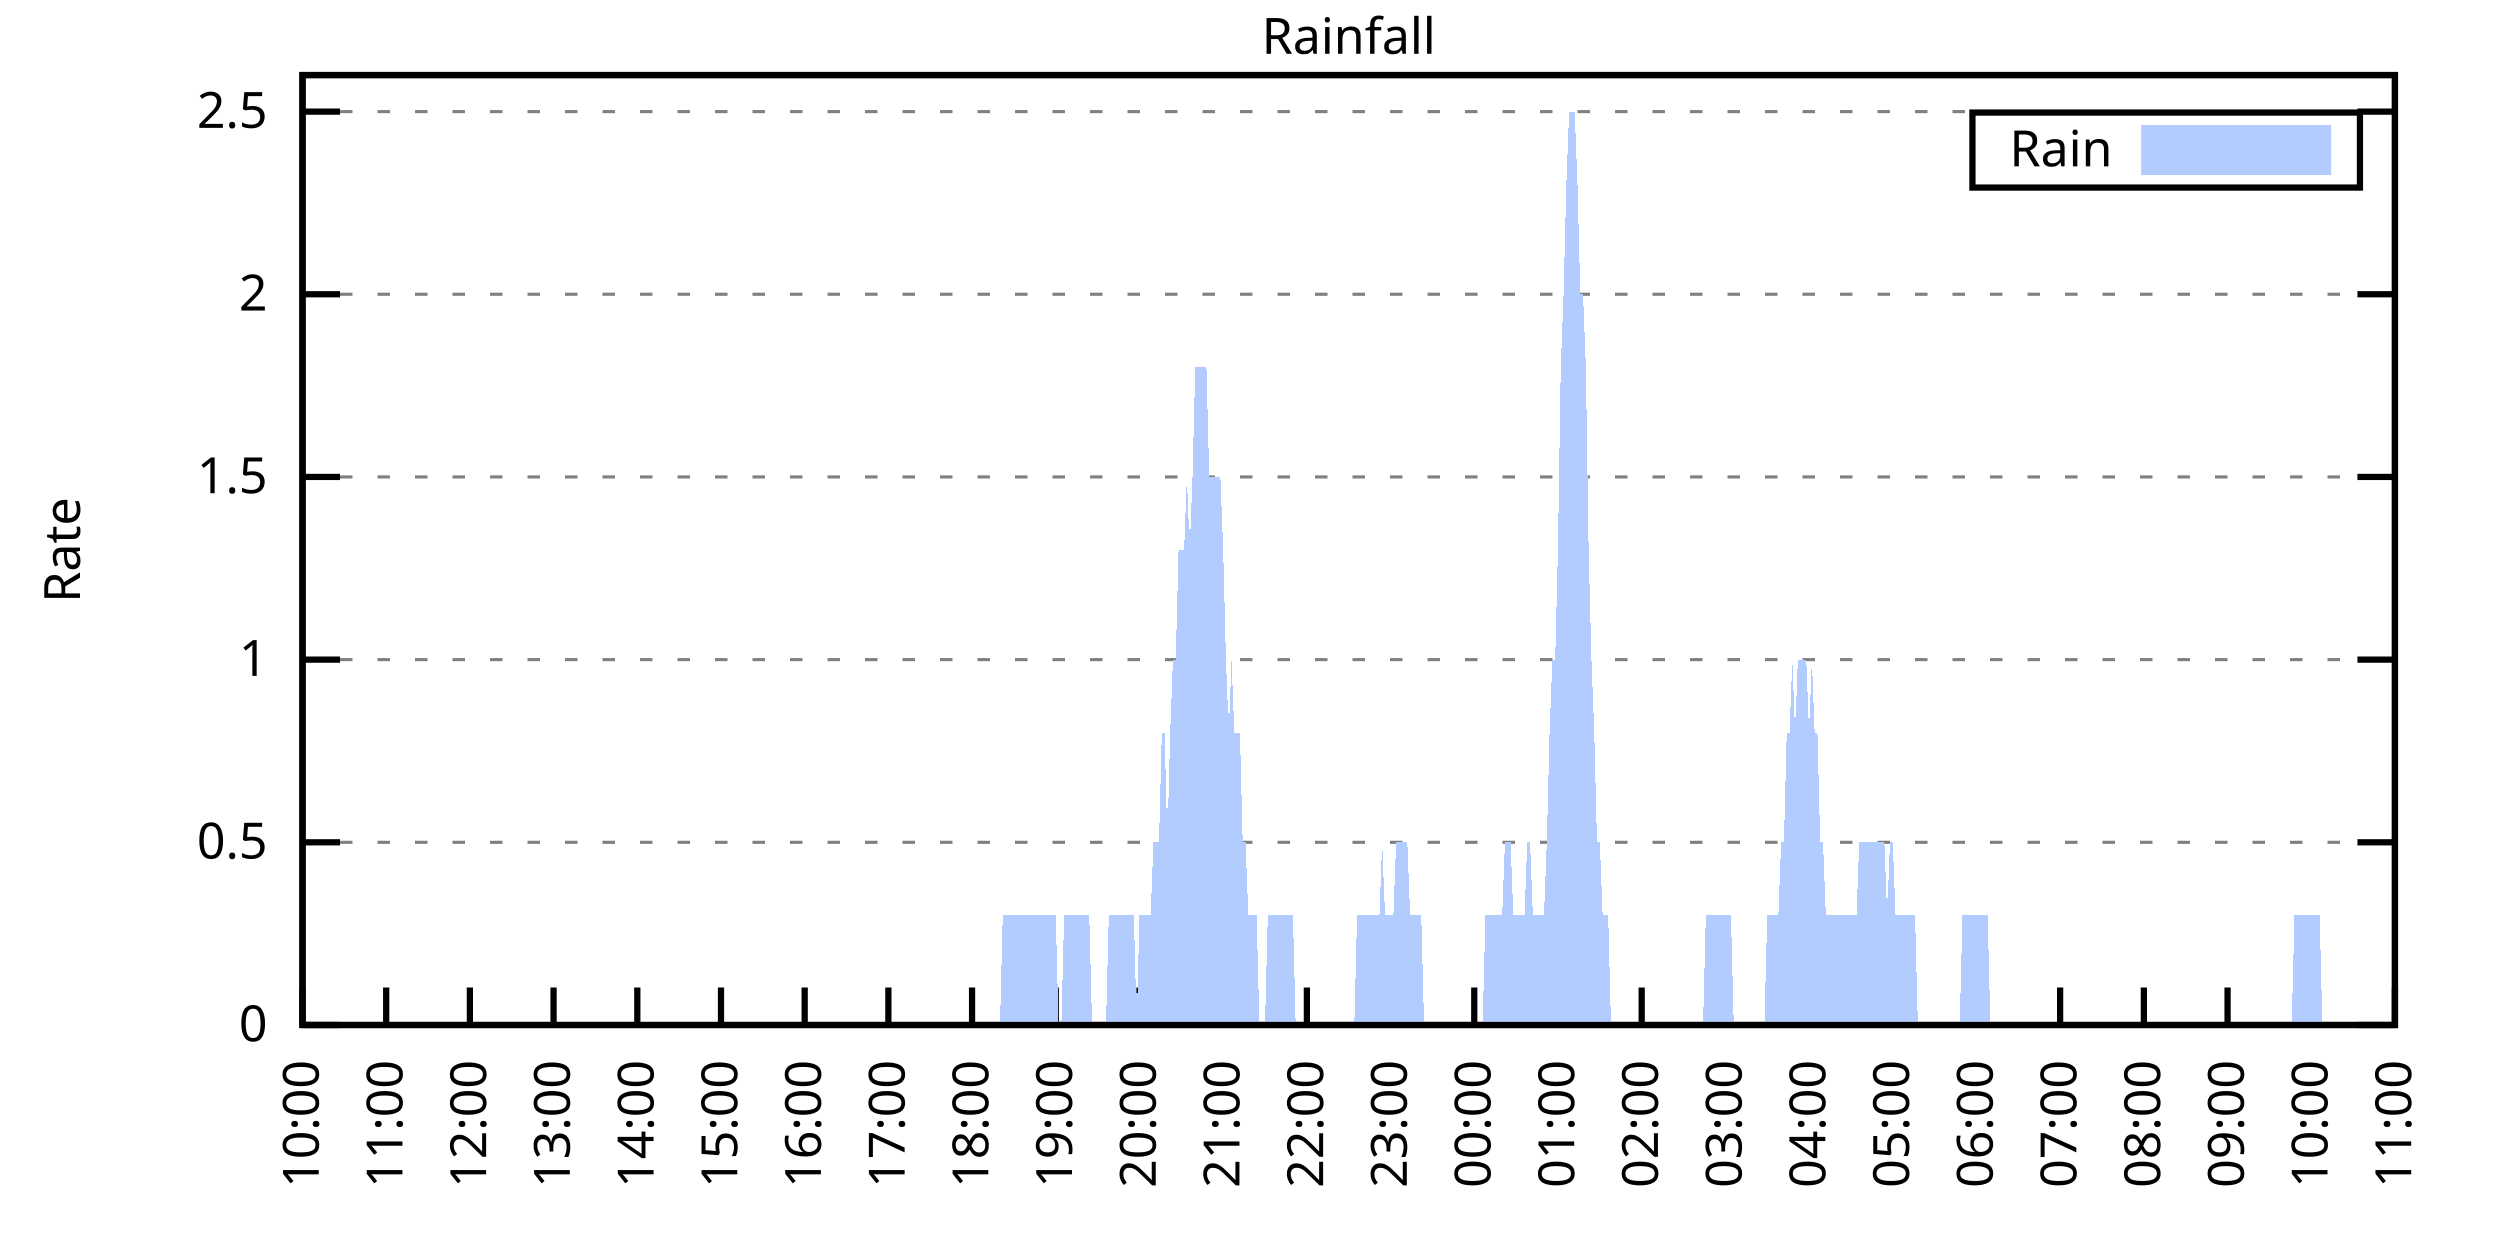
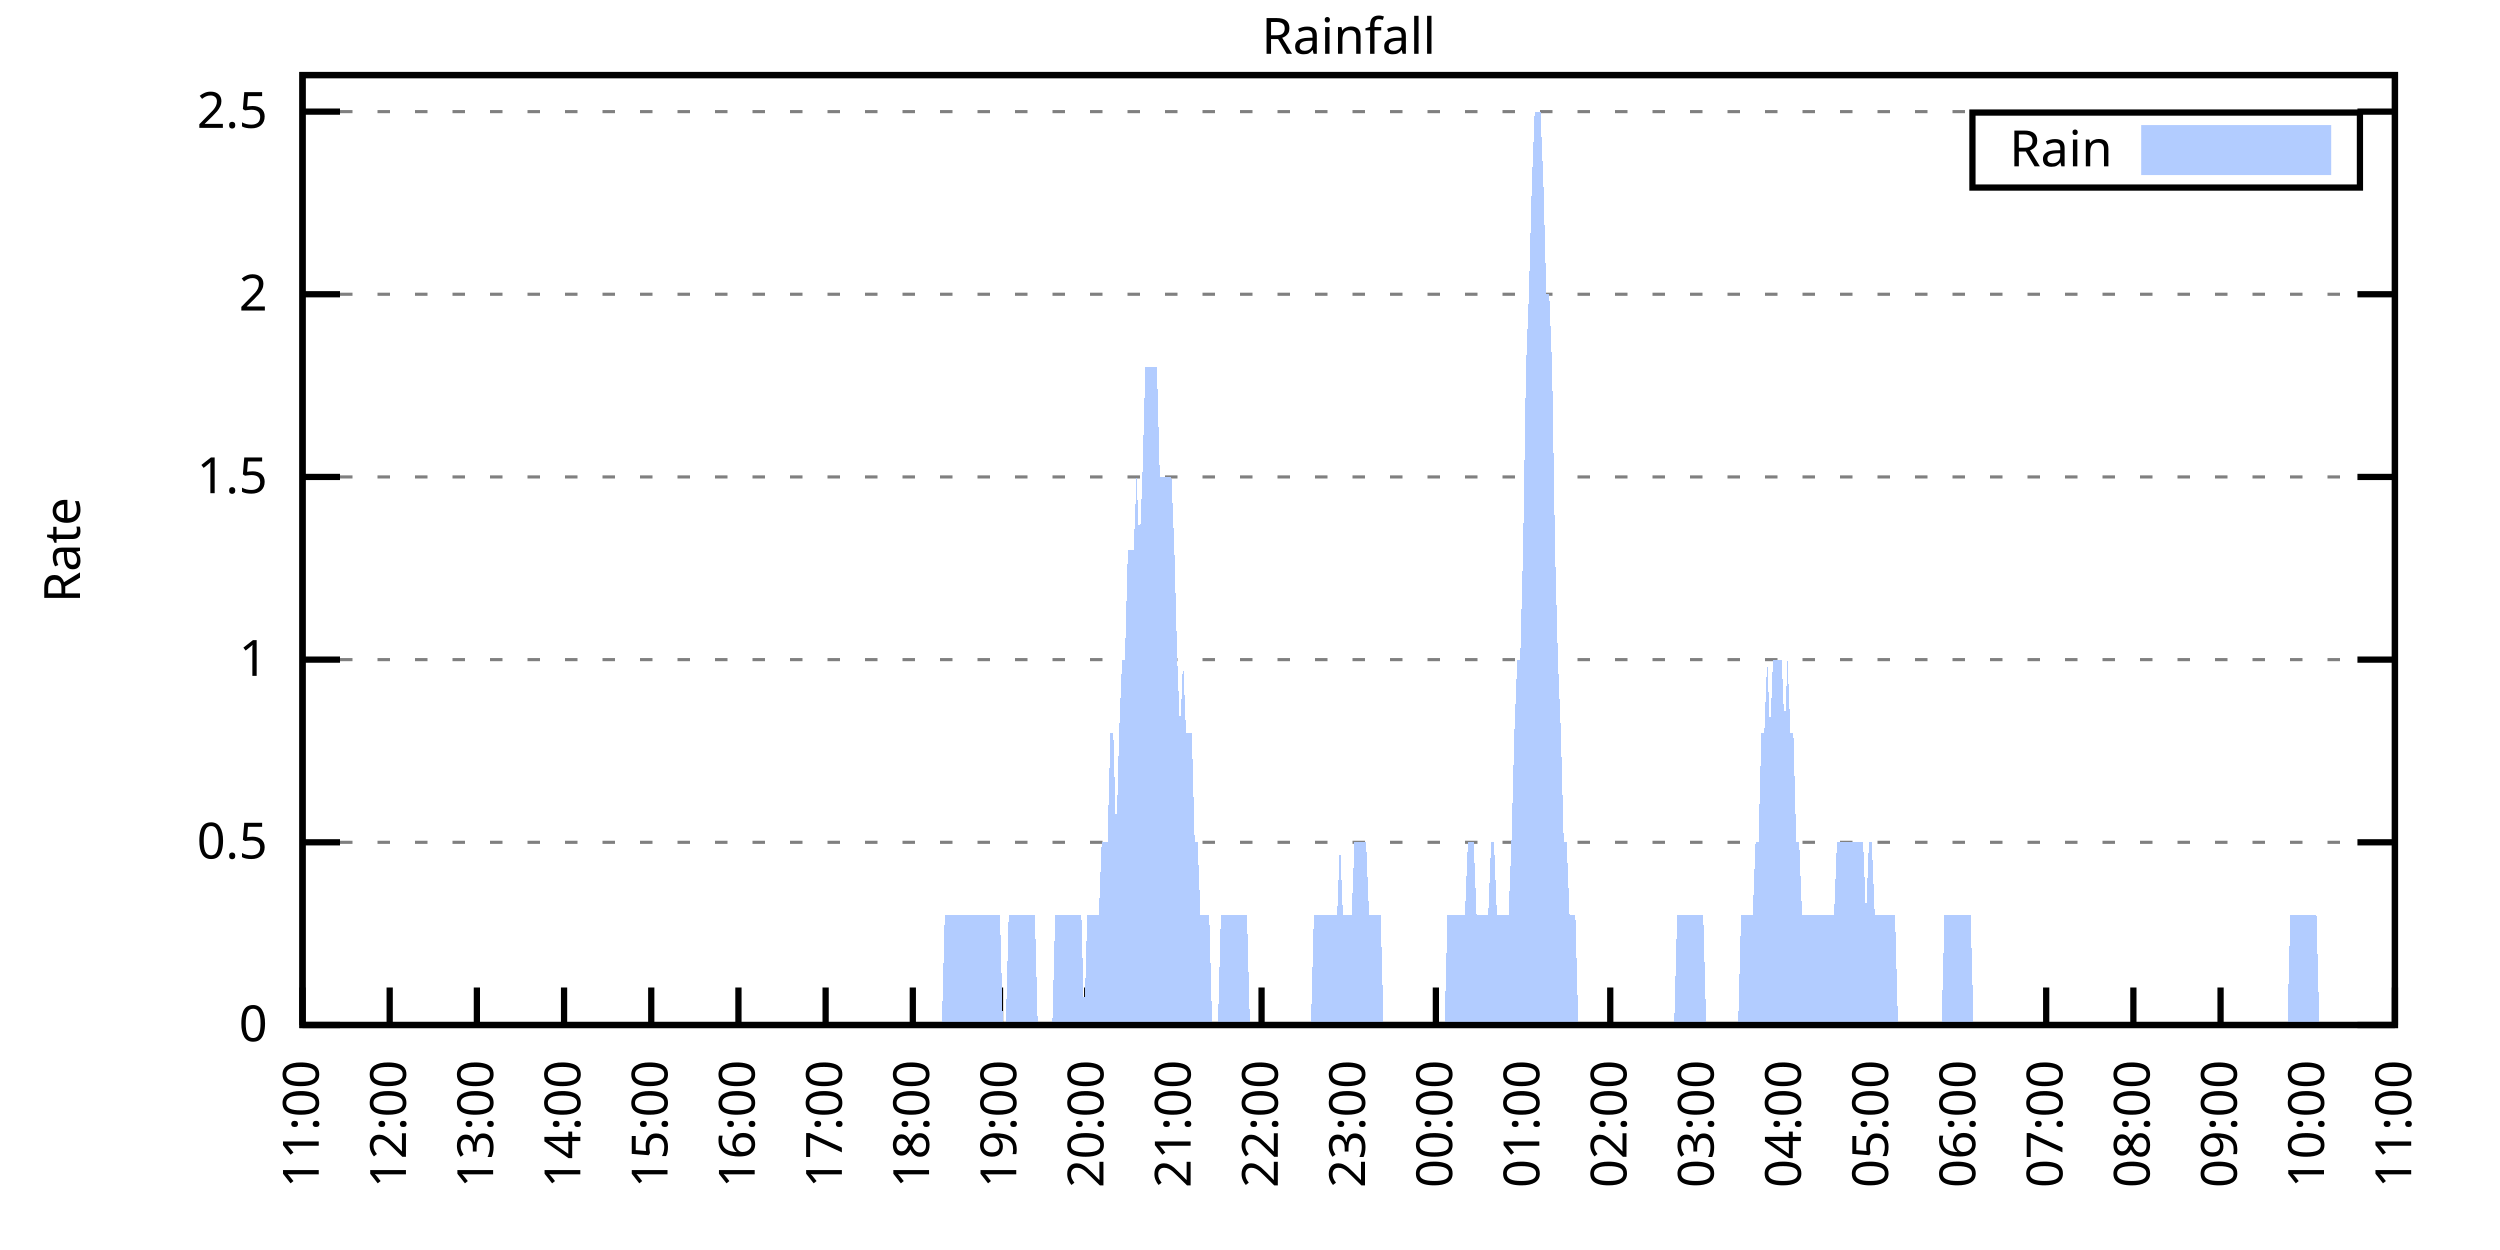
<svg xmlns="http://www.w3.org/2000/svg" xmlns:xlink="http://www.w3.org/1999/xlink" width="400" height="200" viewBox="0 0 400 200">
  <g id="gnuplot_canvas">
    <rect x="0" y="0" width="400" height="200" fill="none" />
    <defs>
      <circle id="gpDot" r="0.5" stroke-width="0.5" stroke="currentColor" />
      <path id="gpPt0" stroke-width="0.333" stroke="currentColor" d="M-1,0 h2 M0,-1 v2" />
      <path id="gpPt1" stroke-width="0.333" stroke="currentColor" d="M-1,-1 L1,1 M1,-1 L-1,1" />
      <path id="gpPt2" stroke-width="0.333" stroke="currentColor" d="M-1,0 L1,0 M0,-1 L0,1 M-1,-1 L1,1 M-1,1 L1,-1" />
      <rect id="gpPt3" stroke-width="0.333" stroke="currentColor" x="-1" y="-1" width="2" height="2" />
      <rect id="gpPt4" stroke-width="0.333" stroke="currentColor" fill="currentColor" x="-1" y="-1" width="2" height="2" />
      <circle id="gpPt5" stroke-width="0.333" stroke="currentColor" cx="0" cy="0" r="1" />
      <use xlink:href="#gpPt5" id="gpPt6" fill="currentColor" stroke="none" />
      <path id="gpPt7" stroke-width="0.333" stroke="currentColor" d="M0,-1.33 L-1.33,0.67 L1.33,0.67 z" />
      <use xlink:href="#gpPt7" id="gpPt8" fill="currentColor" stroke="none" />
      <use xlink:href="#gpPt7" id="gpPt9" stroke="currentColor" transform="rotate(180)" />
      <use xlink:href="#gpPt9" id="gpPt10" fill="currentColor" stroke="none" />
      <use xlink:href="#gpPt3" id="gpPt11" stroke="currentColor" transform="rotate(45)" />
      <use xlink:href="#gpPt11" id="gpPt12" fill="currentColor" stroke="none" />
      <path id="gpPt13" stroke-width="0.333" stroke="currentColor" d="M0,1.330 L1.265,0.411 L0.782,-1.067 L-0.782,-1.076 L-1.265,0.411 z" />
      <use xlink:href="#gpPt13" id="gpPt14" fill="currentColor" stroke="none" />
      <filter id="textbox" filterUnits="objectBoundingBox" x="0" y="0" height="1" width="1">
        <feFlood flood-color="white" flood-opacity="1" result="bgnd" />
        <feComposite in="SourceGraphic" in2="bgnd" operator="atop" />
      </filter>
      <filter id="greybox" filterUnits="objectBoundingBox" x="0" y="0" height="1" width="1">
        <feFlood flood-color="lightgrey" flood-opacity="1" result="grey" />
        <feComposite in="SourceGraphic" in2="grey" operator="atop" />
      </filter>
    </defs>
    <g fill="none" color="white" stroke="currentColor" stroke-width="1.00" stroke-linecap="butt" stroke-linejoin="miter">
</g>
    <g fill="none" color="black" stroke="currentColor" stroke-width="1.00" stroke-linecap="butt" stroke-linejoin="miter">
      <g stroke="none" shape-rendering="crispEdges">
        <polygon fill="rgb(255, 255, 255)" points="48.40,164.00 383.18,164.00 383.18,12.02 48.40,12.02 " />
      </g>
    </g>
    <g fill="none" color="black" stroke="currentColor" stroke-width="1.00" stroke-linecap="butt" stroke-linejoin="miter">
</g>
    <g fill="none" color="black" stroke="black" stroke-width="0.50" stroke-linecap="butt" stroke-linejoin="miter">
</g>
    <g fill="none" color="gray" stroke="currentColor" stroke-width="0.50" stroke-linecap="butt" stroke-linejoin="miter">
      <path stroke="gray" stroke-dasharray="2,4" class="gridline" d="M48.40,164.00 L383.19,164.00  " />
    </g>
    <g fill="none" color="gray" stroke="gray" stroke-width="1.00" stroke-linecap="butt" stroke-linejoin="miter">
</g>
    <g fill="none" color="black" stroke="currentColor" stroke-width="1.00" stroke-linecap="butt" stroke-linejoin="miter">
      <path stroke="black" d="M48.40,164.00 L54.40,164.00 M383.19,164.00 L377.19,164.00  " />
      <g transform="translate(42.80,166.60)" stroke="none" fill="black" font-family="Sans" font-size="8.00" text-anchor="end">
        <text>
          <tspan font-family="Sans"> 0</tspan>
        </text>
      </g>
    </g>
    <g fill="none" color="black" stroke="currentColor" stroke-width="1.00" stroke-linecap="butt" stroke-linejoin="miter">
</g>
    <g fill="none" color="black" stroke="black" stroke-width="0.50" stroke-linecap="butt" stroke-linejoin="miter">
</g>
    <g fill="none" color="gray" stroke="currentColor" stroke-width="0.50" stroke-linecap="butt" stroke-linejoin="miter">
      <path stroke="gray" stroke-dasharray="2,4" class="gridline" d="M48.40,134.77 L383.19,134.77  " />
    </g>
    <g fill="none" color="gray" stroke="gray" stroke-width="1.00" stroke-linecap="butt" stroke-linejoin="miter">
</g>
    <g fill="none" color="black" stroke="currentColor" stroke-width="1.00" stroke-linecap="butt" stroke-linejoin="miter">
      <path stroke="black" d="M48.40,134.77 L54.40,134.77 M383.19,134.77 L377.19,134.77  " />
      <g transform="translate(42.80,137.37)" stroke="none" fill="black" font-family="Sans" font-size="8.00" text-anchor="end">
        <text>
          <tspan font-family="Sans"> 0.5</tspan>
        </text>
      </g>
    </g>
    <g fill="none" color="black" stroke="currentColor" stroke-width="1.00" stroke-linecap="butt" stroke-linejoin="miter">
</g>
    <g fill="none" color="black" stroke="black" stroke-width="0.50" stroke-linecap="butt" stroke-linejoin="miter">
</g>
    <g fill="none" color="gray" stroke="currentColor" stroke-width="0.50" stroke-linecap="butt" stroke-linejoin="miter">
      <path stroke="gray" stroke-dasharray="2,4" class="gridline" d="M48.40,105.54 L383.19,105.54  " />
    </g>
    <g fill="none" color="gray" stroke="gray" stroke-width="1.00" stroke-linecap="butt" stroke-linejoin="miter">
</g>
    <g fill="none" color="black" stroke="currentColor" stroke-width="1.00" stroke-linecap="butt" stroke-linejoin="miter">
      <path stroke="black" d="M48.40,105.54 L54.40,105.54 M383.19,105.54 L377.19,105.54  " />
      <g transform="translate(42.80,108.14)" stroke="none" fill="black" font-family="Sans" font-size="8.00" text-anchor="end">
        <text>
          <tspan font-family="Sans"> 1</tspan>
        </text>
      </g>
    </g>
    <g fill="none" color="black" stroke="currentColor" stroke-width="1.00" stroke-linecap="butt" stroke-linejoin="miter">
</g>
    <g fill="none" color="black" stroke="black" stroke-width="0.50" stroke-linecap="butt" stroke-linejoin="miter">
</g>
    <g fill="none" color="gray" stroke="currentColor" stroke-width="0.50" stroke-linecap="butt" stroke-linejoin="miter">
      <path stroke="gray" stroke-dasharray="2,4" class="gridline" d="M48.40,76.31 L383.19,76.31  " />
    </g>
    <g fill="none" color="gray" stroke="gray" stroke-width="1.00" stroke-linecap="butt" stroke-linejoin="miter">
</g>
    <g fill="none" color="black" stroke="currentColor" stroke-width="1.00" stroke-linecap="butt" stroke-linejoin="miter">
      <path stroke="black" d="M48.40,76.31 L54.40,76.31 M383.19,76.31 L377.19,76.31  " />
      <g transform="translate(42.80,78.91)" stroke="none" fill="black" font-family="Sans" font-size="8.00" text-anchor="end">
        <text>
          <tspan font-family="Sans"> 1.5</tspan>
        </text>
      </g>
    </g>
    <g fill="none" color="black" stroke="currentColor" stroke-width="1.00" stroke-linecap="butt" stroke-linejoin="miter">
</g>
    <g fill="none" color="black" stroke="black" stroke-width="0.50" stroke-linecap="butt" stroke-linejoin="miter">
</g>
    <g fill="none" color="gray" stroke="currentColor" stroke-width="0.50" stroke-linecap="butt" stroke-linejoin="miter">
      <path stroke="gray" stroke-dasharray="2,4" class="gridline" d="M48.40,47.08 L383.19,47.08  " />
    </g>
    <g fill="none" color="gray" stroke="gray" stroke-width="1.00" stroke-linecap="butt" stroke-linejoin="miter">
</g>
    <g fill="none" color="black" stroke="currentColor" stroke-width="1.00" stroke-linecap="butt" stroke-linejoin="miter">
      <path stroke="black" d="M48.40,47.08 L54.40,47.08 M383.19,47.08 L377.19,47.08  " />
      <g transform="translate(42.80,49.68)" stroke="none" fill="black" font-family="Sans" font-size="8.00" text-anchor="end">
        <text>
          <tspan font-family="Sans"> 2</tspan>
        </text>
      </g>
    </g>
    <g fill="none" color="black" stroke="currentColor" stroke-width="1.00" stroke-linecap="butt" stroke-linejoin="miter">
</g>
    <g fill="none" color="black" stroke="black" stroke-width="0.50" stroke-linecap="butt" stroke-linejoin="miter">
</g>
    <g fill="none" color="gray" stroke="currentColor" stroke-width="0.50" stroke-linecap="butt" stroke-linejoin="miter">
      <path stroke="gray" stroke-dasharray="2,4" class="gridline" d="M48.40,17.86 L383.19,17.86  " />
    </g>
    <g fill="none" color="gray" stroke="gray" stroke-width="1.00" stroke-linecap="butt" stroke-linejoin="miter">
</g>
    <g fill="none" color="black" stroke="currentColor" stroke-width="1.00" stroke-linecap="butt" stroke-linejoin="miter">
      <path stroke="black" d="M48.40,17.86 L54.40,17.86 M383.19,17.86 L377.19,17.86  " />
      <g transform="translate(42.80,20.46)" stroke="none" fill="black" font-family="Sans" font-size="8.00" text-anchor="end">
        <text>
          <tspan font-family="Sans"> 2.5</tspan>
        </text>
      </g>
    </g>
    <g fill="none" color="black" stroke="currentColor" stroke-width="1.00" stroke-linecap="butt" stroke-linejoin="miter">
      <path stroke="black" d="M48.40,164.00 L48.40,158.00  " />
      <g transform="translate(51.00,169.60) rotate(270.00)" stroke="none" fill="black" font-family="Sans" font-size="8.00" text-anchor="end">
        <text>
-           <tspan font-family="Sans">10:00</tspan>
-         </text>
-       </g>
-     </g>
-     <g fill="none" color="black" stroke="currentColor" stroke-width="1.00" stroke-linecap="butt" stroke-linejoin="miter">
-       <path stroke="black" d="M61.79,164.00 L61.79,158.00  " />
-       <g transform="translate(64.39,169.60) rotate(270.00)" stroke="none" fill="black" font-family="Sans" font-size="8.00" text-anchor="end">
-         <text>
          <tspan font-family="Sans">11:00</tspan>
        </text>
      </g>
    </g>
    <g fill="none" color="black" stroke="currentColor" stroke-width="1.00" stroke-linecap="butt" stroke-linejoin="miter">
-       <path stroke="black" d="M75.18,164.00 L75.18,158.00  " />
-       <g transform="translate(77.78,169.60) rotate(270.00)" stroke="none" fill="black" font-family="Sans" font-size="8.00" text-anchor="end">
+       <path stroke="black" d="M62.35,164.00 L62.35,158.00  " />
+       <g transform="translate(64.95,169.60) rotate(270.00)" stroke="none" fill="black" font-family="Sans" font-size="8.00" text-anchor="end">
        <text>
          <tspan font-family="Sans">12:00</tspan>
        </text>
      </g>
    </g>
    <g fill="none" color="black" stroke="currentColor" stroke-width="1.00" stroke-linecap="butt" stroke-linejoin="miter">
-       <path stroke="black" d="M88.57,164.00 L88.57,158.00  " />
-       <g transform="translate(91.17,169.60) rotate(270.00)" stroke="none" fill="black" font-family="Sans" font-size="8.00" text-anchor="end">
+       <path stroke="black" d="M76.30,164.00 L76.30,158.00  " />
+       <g transform="translate(78.90,169.60) rotate(270.00)" stroke="none" fill="black" font-family="Sans" font-size="8.00" text-anchor="end">
        <text>
          <tspan font-family="Sans">13:00</tspan>
        </text>
      </g>
    </g>
    <g fill="none" color="black" stroke="currentColor" stroke-width="1.00" stroke-linecap="butt" stroke-linejoin="miter">
-       <path stroke="black" d="M101.97,164.00 L101.97,158.00  " />
-       <g transform="translate(104.57,169.60) rotate(270.00)" stroke="none" fill="black" font-family="Sans" font-size="8.00" text-anchor="end">
+       <path stroke="black" d="M90.25,164.00 L90.25,158.00  " />
+       <g transform="translate(92.85,169.60) rotate(270.00)" stroke="none" fill="black" font-family="Sans" font-size="8.00" text-anchor="end">
        <text>
          <tspan font-family="Sans">14:00</tspan>
        </text>
      </g>
    </g>
    <g fill="none" color="black" stroke="currentColor" stroke-width="1.00" stroke-linecap="butt" stroke-linejoin="miter">
-       <path stroke="black" d="M115.36,164.00 L115.36,158.00  " />
-       <g transform="translate(117.96,169.60) rotate(270.00)" stroke="none" fill="black" font-family="Sans" font-size="8.00" text-anchor="end">
+       <path stroke="black" d="M104.20,164.00 L104.20,158.00  " />
+       <g transform="translate(106.80,169.60) rotate(270.00)" stroke="none" fill="black" font-family="Sans" font-size="8.00" text-anchor="end">
        <text>
          <tspan font-family="Sans">15:00</tspan>
        </text>
      </g>
    </g>
    <g fill="none" color="black" stroke="currentColor" stroke-width="1.00" stroke-linecap="butt" stroke-linejoin="miter">
-       <path stroke="black" d="M128.75,164.00 L128.75,158.00  " />
-       <g transform="translate(131.35,169.60) rotate(270.00)" stroke="none" fill="black" font-family="Sans" font-size="8.00" text-anchor="end">
+       <path stroke="black" d="M118.15,164.00 L118.15,158.00  " />
+       <g transform="translate(120.75,169.60) rotate(270.00)" stroke="none" fill="black" font-family="Sans" font-size="8.00" text-anchor="end">
        <text>
          <tspan font-family="Sans">16:00</tspan>
        </text>
      </g>
    </g>
    <g fill="none" color="black" stroke="currentColor" stroke-width="1.00" stroke-linecap="butt" stroke-linejoin="miter">
-       <path stroke="black" d="M142.14,164.00 L142.14,158.00  " />
-       <g transform="translate(144.74,169.60) rotate(270.00)" stroke="none" fill="black" font-family="Sans" font-size="8.00" text-anchor="end">
+       <path stroke="black" d="M132.10,164.00 L132.10,158.00  " />
+       <g transform="translate(134.70,169.60) rotate(270.00)" stroke="none" fill="black" font-family="Sans" font-size="8.00" text-anchor="end">
        <text>
          <tspan font-family="Sans">17:00</tspan>
        </text>
      </g>
    </g>
    <g fill="none" color="black" stroke="currentColor" stroke-width="1.00" stroke-linecap="butt" stroke-linejoin="miter">
-       <path stroke="black" d="M155.53,164.00 L155.53,158.00  " />
-       <g transform="translate(158.13,169.60) rotate(270.00)" stroke="none" fill="black" font-family="Sans" font-size="8.00" text-anchor="end">
+       <path stroke="black" d="M146.05,164.00 L146.05,158.00  " />
+       <g transform="translate(148.65,169.60) rotate(270.00)" stroke="none" fill="black" font-family="Sans" font-size="8.00" text-anchor="end">
        <text>
          <tspan font-family="Sans">18:00</tspan>
        </text>
      </g>
    </g>
    <g fill="none" color="black" stroke="currentColor" stroke-width="1.00" stroke-linecap="butt" stroke-linejoin="miter">
-       <path stroke="black" d="M168.92,164.00 L168.92,158.00  " />
-       <g transform="translate(171.52,169.60) rotate(270.00)" stroke="none" fill="black" font-family="Sans" font-size="8.00" text-anchor="end">
+       <path stroke="black" d="M160.00,164.00 L160.00,158.00  " />
+       <g transform="translate(162.60,169.60) rotate(270.00)" stroke="none" fill="black" font-family="Sans" font-size="8.00" text-anchor="end">
        <text>
          <tspan font-family="Sans">19:00</tspan>
        </text>
      </g>
    </g>
    <g fill="none" color="black" stroke="currentColor" stroke-width="1.00" stroke-linecap="butt" stroke-linejoin="miter">
-       <path stroke="black" d="M182.32,164.00 L182.32,158.00  " />
-       <g transform="translate(184.92,169.60) rotate(270.00)" stroke="none" fill="black" font-family="Sans" font-size="8.00" text-anchor="end">
+       <path stroke="black" d="M173.95,164.00 L173.95,158.00  " />
+       <g transform="translate(176.55,169.60) rotate(270.00)" stroke="none" fill="black" font-family="Sans" font-size="8.00" text-anchor="end">
        <text>
          <tspan font-family="Sans">20:00</tspan>
        </text>
      </g>
    </g>
    <g fill="none" color="black" stroke="currentColor" stroke-width="1.00" stroke-linecap="butt" stroke-linejoin="miter">
-       <path stroke="black" d="M195.71,164.00 L195.71,158.00  " />
-       <g transform="translate(198.31,169.60) rotate(270.00)" stroke="none" fill="black" font-family="Sans" font-size="8.00" text-anchor="end">
+       <path stroke="black" d="M187.90,164.00 L187.90,158.00  " />
+       <g transform="translate(190.50,169.60) rotate(270.00)" stroke="none" fill="black" font-family="Sans" font-size="8.00" text-anchor="end">
        <text>
          <tspan font-family="Sans">21:00</tspan>
        </text>
      </g>
    </g>
    <g fill="none" color="black" stroke="currentColor" stroke-width="1.00" stroke-linecap="butt" stroke-linejoin="miter">
-       <path stroke="black" d="M209.10,164.00 L209.10,158.00  " />
-       <g transform="translate(211.70,169.60) rotate(270.00)" stroke="none" fill="black" font-family="Sans" font-size="8.00" text-anchor="end">
+       <path stroke="black" d="M201.85,164.00 L201.85,158.00  " />
+       <g transform="translate(204.45,169.60) rotate(270.00)" stroke="none" fill="black" font-family="Sans" font-size="8.00" text-anchor="end">
        <text>
          <tspan font-family="Sans">22:00</tspan>
        </text>
      </g>
    </g>
    <g fill="none" color="black" stroke="currentColor" stroke-width="1.00" stroke-linecap="butt" stroke-linejoin="miter">
-       <path stroke="black" d="M222.49,164.00 L222.49,158.00  " />
-       <g transform="translate(225.09,169.60) rotate(270.00)" stroke="none" fill="black" font-family="Sans" font-size="8.00" text-anchor="end">
+       <path stroke="black" d="M215.80,164.00 L215.80,158.00  " />
+       <g transform="translate(218.40,169.60) rotate(270.00)" stroke="none" fill="black" font-family="Sans" font-size="8.00" text-anchor="end">
        <text>
          <tspan font-family="Sans">23:00</tspan>
        </text>
      </g>
    </g>
    <g fill="none" color="black" stroke="currentColor" stroke-width="1.00" stroke-linecap="butt" stroke-linejoin="miter">
-       <path stroke="black" d="M235.88,164.00 L235.88,158.00  " />
-       <g transform="translate(238.48,169.60) rotate(270.00)" stroke="none" fill="black" font-family="Sans" font-size="8.00" text-anchor="end">
+       <path stroke="black" d="M229.74,164.00 L229.74,158.00  " />
+       <g transform="translate(232.34,169.60) rotate(270.00)" stroke="none" fill="black" font-family="Sans" font-size="8.00" text-anchor="end">
        <text>
          <tspan font-family="Sans">00:00</tspan>
        </text>
      </g>
    </g>
    <g fill="none" color="black" stroke="currentColor" stroke-width="1.00" stroke-linecap="butt" stroke-linejoin="miter">
-       <path stroke="black" d="M249.27,164.00 L249.27,158.00  " />
-       <g transform="translate(251.87,169.60) rotate(270.00)" stroke="none" fill="black" font-family="Sans" font-size="8.00" text-anchor="end">
+       <path stroke="black" d="M243.69,164.00 L243.69,158.00  " />
+       <g transform="translate(246.29,169.60) rotate(270.00)" stroke="none" fill="black" font-family="Sans" font-size="8.00" text-anchor="end">
        <text>
          <tspan font-family="Sans">01:00</tspan>
        </text>
      </g>
    </g>
    <g fill="none" color="black" stroke="currentColor" stroke-width="1.00" stroke-linecap="butt" stroke-linejoin="miter">
-       <path stroke="black" d="M262.67,164.00 L262.67,158.00  " />
-       <g transform="translate(265.27,169.60) rotate(270.00)" stroke="none" fill="black" font-family="Sans" font-size="8.00" text-anchor="end">
+       <path stroke="black" d="M257.64,164.00 L257.64,158.00  " />
+       <g transform="translate(260.24,169.60) rotate(270.00)" stroke="none" fill="black" font-family="Sans" font-size="8.00" text-anchor="end">
        <text>
          <tspan font-family="Sans">02:00</tspan>
        </text>
      </g>
    </g>
    <g fill="none" color="black" stroke="currentColor" stroke-width="1.00" stroke-linecap="butt" stroke-linejoin="miter">
-       <path stroke="black" d="M276.06,164.00 L276.06,158.00  " />
-       <g transform="translate(278.66,169.60) rotate(270.00)" stroke="none" fill="black" font-family="Sans" font-size="8.00" text-anchor="end">
+       <path stroke="black" d="M271.59,164.00 L271.59,158.00  " />
+       <g transform="translate(274.19,169.60) rotate(270.00)" stroke="none" fill="black" font-family="Sans" font-size="8.00" text-anchor="end">
        <text>
          <tspan font-family="Sans">03:00</tspan>
        </text>
      </g>
    </g>
    <g fill="none" color="black" stroke="currentColor" stroke-width="1.00" stroke-linecap="butt" stroke-linejoin="miter">
-       <path stroke="black" d="M289.45,164.00 L289.45,158.00  " />
-       <g transform="translate(292.05,169.60) rotate(270.00)" stroke="none" fill="black" font-family="Sans" font-size="8.00" text-anchor="end">
+       <path stroke="black" d="M285.54,164.00 L285.54,158.00  " />
+       <g transform="translate(288.14,169.60) rotate(270.00)" stroke="none" fill="black" font-family="Sans" font-size="8.00" text-anchor="end">
        <text>
          <tspan font-family="Sans">04:00</tspan>
        </text>
      </g>
    </g>
    <g fill="none" color="black" stroke="currentColor" stroke-width="1.00" stroke-linecap="butt" stroke-linejoin="miter">
-       <path stroke="black" d="M302.84,164.00 L302.84,158.00  " />
-       <g transform="translate(305.44,169.60) rotate(270.00)" stroke="none" fill="black" font-family="Sans" font-size="8.00" text-anchor="end">
+       <path stroke="black" d="M299.49,164.00 L299.49,158.00  " />
+       <g transform="translate(302.09,169.60) rotate(270.00)" stroke="none" fill="black" font-family="Sans" font-size="8.00" text-anchor="end">
        <text>
          <tspan font-family="Sans">05:00</tspan>
        </text>
      </g>
    </g>
    <g fill="none" color="black" stroke="currentColor" stroke-width="1.00" stroke-linecap="butt" stroke-linejoin="miter">
-       <path stroke="black" d="M316.23,164.00 L316.23,158.00  " />
-       <g transform="translate(318.83,169.60) rotate(270.00)" stroke="none" fill="black" font-family="Sans" font-size="8.00" text-anchor="end">
+       <path stroke="black" d="M313.44,164.00 L313.44,158.00  " />
+       <g transform="translate(316.04,169.60) rotate(270.00)" stroke="none" fill="black" font-family="Sans" font-size="8.00" text-anchor="end">
        <text>
          <tspan font-family="Sans">06:00</tspan>
        </text>
      </g>
    </g>
    <g fill="none" color="black" stroke="currentColor" stroke-width="1.00" stroke-linecap="butt" stroke-linejoin="miter">
-       <path stroke="black" d="M329.62,164.00 L329.62,158.00  " />
-       <g transform="translate(332.22,169.60) rotate(270.00)" stroke="none" fill="black" font-family="Sans" font-size="8.00" text-anchor="end">
+       <path stroke="black" d="M327.39,164.00 L327.39,158.00  " />
+       <g transform="translate(329.99,169.60) rotate(270.00)" stroke="none" fill="black" font-family="Sans" font-size="8.00" text-anchor="end">
        <text>
          <tspan font-family="Sans">07:00</tspan>
        </text>
      </g>
    </g>
    <g fill="none" color="black" stroke="currentColor" stroke-width="1.00" stroke-linecap="butt" stroke-linejoin="miter">
-       <path stroke="black" d="M343.02,164.00 L343.02,158.00  " />
-       <g transform="translate(345.62,169.60) rotate(270.00)" stroke="none" fill="black" font-family="Sans" font-size="8.00" text-anchor="end">
+       <path stroke="black" d="M341.34,164.00 L341.34,158.00  " />
+       <g transform="translate(343.94,169.60) rotate(270.00)" stroke="none" fill="black" font-family="Sans" font-size="8.00" text-anchor="end">
        <text>
          <tspan font-family="Sans">08:00</tspan>
        </text>
      </g>
    </g>
    <g fill="none" color="black" stroke="currentColor" stroke-width="1.00" stroke-linecap="butt" stroke-linejoin="miter">
-       <path stroke="black" d="M356.41,164.00 L356.41,158.00  " />
-       <g transform="translate(359.01,169.60) rotate(270.00)" stroke="none" fill="black" font-family="Sans" font-size="8.00" text-anchor="end">
+       <path stroke="black" d="M355.29,164.00 L355.29,158.00  " />
+       <g transform="translate(357.89,169.60) rotate(270.00)" stroke="none" fill="black" font-family="Sans" font-size="8.00" text-anchor="end">
        <text>
          <tspan font-family="Sans">09:00</tspan>
        </text>
      </g>
    </g>
    <g fill="none" color="black" stroke="currentColor" stroke-width="1.00" stroke-linecap="butt" stroke-linejoin="miter">
-       <path stroke="black" d="M369.80,164.00 L369.80,158.00  " />
-       <g transform="translate(372.40,169.60) rotate(270.00)" stroke="none" fill="black" font-family="Sans" font-size="8.00" text-anchor="end">
+       <path stroke="black" d="M369.24,164.00 L369.24,158.00  " />
+       <g transform="translate(371.84,169.60) rotate(270.00)" stroke="none" fill="black" font-family="Sans" font-size="8.00" text-anchor="end">
        <text>
          <tspan font-family="Sans">10:00</tspan>
        </text>
      </g>
    </g>
    <g fill="none" color="black" stroke="currentColor" stroke-width="1.00" stroke-linecap="butt" stroke-linejoin="miter">
      <path stroke="black" d="M383.19,164.00 L383.19,158.00  " />
      <g transform="translate(385.79,169.60) rotate(270.00)" stroke="none" fill="black" font-family="Sans" font-size="8.00" text-anchor="end">
        <text>
          <tspan font-family="Sans">11:00</tspan>
        </text>
      </g>
    </g>
    <g fill="none" color="black" stroke="currentColor" stroke-width="1.00" stroke-linecap="butt" stroke-linejoin="miter">
</g>
    <g fill="none" color="black" stroke="currentColor" stroke-width="1.00" stroke-linecap="butt" stroke-linejoin="miter">
      <path stroke="black" d="M48.40,12.01 L48.40,164.00 L383.19,164.00 L383.19,12.01 L48.40,12.01 Z  " />
    </g>
    <g fill="none" color="black" stroke="currentColor" stroke-width="1.00" stroke-linecap="butt" stroke-linejoin="miter">
</g>
    <g fill="none" color="black" stroke="currentColor" stroke-width="1.00" stroke-linecap="butt" stroke-linejoin="miter">
      <path stroke="black" d="M315.59,30.01 L315.59,18.01 L377.59,18.01 L377.59,30.01 L315.59,30.01 Z  " />
    </g>
    <g id="Rainfall_plot_1">
      <g fill="none" color="white" stroke="black" stroke-width="2.00" stroke-linecap="butt" stroke-linejoin="miter">
</g>
      <g fill="none" color="black" stroke="currentColor" stroke-width="2.00" stroke-linecap="butt" stroke-linejoin="miter">
        <g transform="translate(337.99,26.61)" stroke="none" fill="black" font-family="Sans" font-size="8.00" text-anchor="end">
          <text>
            <tspan font-family="Sans">Rain</tspan>
          </text>
        </g>
      </g>
      <g fill="none" color="black" stroke="currentColor" stroke-width="2.00" stroke-linecap="butt" stroke-linejoin="miter">
        <g stroke="none" shape-rendering="crispEdges">
          <polygon fill="rgb(178, 204, 255)" points="343.59,27.01 371.99,27.01 371.99,21.01 343.59,21.01 " />
        </g>
        <path stroke="rgb(178, 204, 255)" d="M343.59,27.01 L371.99,27.01 L371.99,21.01 L343.59,21.01 L343.59,27.01 Z  " />
      </g>
      <g fill="none" color="black" stroke="currentColor" stroke-width="2.00" stroke-linecap="butt" stroke-linejoin="miter">
        <g stroke="none" shape-rendering="crispEdges">
-           <polygon fill="rgb(178, 204, 255)" points="58.67,164.00 59.11,164.00 59.56,164.00 60.01,164.00 60.45,164.00 60.90,164.00 61.35,164.00 61.79,164.00 62.24,164.00 62.68,164.00 63.13,164.00 63.58,164.00 64.02,164.00 64.47,164.00 64.92,164.00 65.36,164.00 65.81,164.00 66.26,164.00 66.70,164.00 67.15,164.00 67.59,164.00 68.04,164.00 68.49,164.00 68.93,164.00 69.38,164.00 69.83,164.00 70.27,164.00 70.72,164.00 71.17,164.00 71.61,164.00 72.06,164.00 72.50,164.00 72.95,164.00 73.40,164.00 73.84,164.00 74.29,164.00 74.74,164.00 75.18,164.00 75.63,164.00 76.08,164.00 76.52,164.00 76.97,164.00 77.42,164.00 77.86,164.00 78.31,164.00 78.75,164.00 79.20,164.00 79.65,164.00 80.09,164.00 80.54,164.00 80.99,164.00 81.43,164.00 81.88,164.00 82.33,164.00 82.77,164.00 83.22,164.00 83.66,164.00 84.11,164.00 84.56,164.00 85.00,164.00 85.45,164.00 85.90,164.00 86.34,164.00 86.79,164.00 87.24,164.00 87.68,164.00 88.13,164.00 88.57,164.00 89.02,164.00 89.47,164.00 89.91,164.00 90.36,164.00 90.81,164.00 91.25,164.00 91.70,164.00 92.15,164.00 92.59,164.00 93.04,164.00 93.49,164.00 93.93,164.00 94.38,164.00 94.82,164.00 95.27,164.00 95.72,164.00 96.16,164.00 96.61,164.00 97.06,164.00 97.50,164.00 97.95,164.00 98.40,164.00 98.84,164.00 99.29,164.00 99.73,164.00 100.18,164.00 100.63,164.00 101.07,164.00 101.52,164.00 101.97,164.00 102.41,164.00 102.86,164.00 103.31,164.00 103.75,164.00 104.20,164.00 104.64,164.00 105.09,164.00 105.54,164.00 105.98,164.00 106.43,164.00 106.88,164.00 107.32,164.00 107.77,164.00 108.22,164.00 108.66,164.00 109.11,164.00 109.55,164.00 110.00,164.00 110.45,164.00 110.89,164.00 111.34,164.00 111.79,164.00 112.23,164.00 112.68,164.00 113.13,164.00 113.57,164.00 114.02,164.00 114.47,164.00 114.91,164.00 115.36,164.00 115.80,164.00 116.25,164.00 116.70,164.00 117.14,164.00 117.59,164.00 118.04,164.00 118.48,164.00 118.93,164.00 119.38,164.00 119.82,164.00 120.27,164.00 120.71,164.00 121.16,164.00 121.61,164.00 122.05,164.00 122.50,164.00 122.95,164.00 123.39,164.00 123.84,164.00 124.29,164.00 124.73,164.00 125.18,164.00 125.62,164.00 126.07,164.00 126.52,164.00 126.96,164.00 127.41,164.00 127.86,164.00 128.30,164.00 128.75,164.00 129.20,164.00 129.64,164.00 130.09,164.00 130.54,164.00 130.98,164.00 131.43,164.00 131.87,164.00 132.32,164.00 132.77,164.00 133.21,164.00 133.66,164.00 134.11,164.00 134.55,164.00 135.00,164.00 135.45,164.00 135.89,164.00 136.34,164.00 136.78,164.00 137.23,164.00 137.68,164.00 138.12,164.00 138.57,164.00 139.02,164.00 139.46,164.00 139.91,164.00 140.36,164.00 140.80,164.00 141.25,164.00 141.69,164.00 142.14,164.00 142.59,164.00 143.03,164.00 143.48,164.00 143.93,164.00 144.37,164.00 144.82,164.00 145.27,164.00 145.71,164.00 146.16,164.00 146.61,164.00 147.05,164.00 147.50,164.00 147.94,164.00 148.39,164.00 148.84,164.00 149.28,164.00 149.73,164.00 150.18,164.00 150.62,164.00 151.07,164.00 151.52,164.00 151.96,164.00 152.41,164.00 152.85,164.00 153.30,164.00 153.75,164.00 154.19,164.00 154.64,164.00 155.09,164.00 155.53,164.00 155.98,164.00 156.43,164.00 156.87,164.00 157.32,164.00 157.76,164.00 158.21,164.00 158.66,164.00 159.10,164.00 159.55,164.00 160.00,164.00 160.44,146.46 160.89,146.46 161.34,146.46 161.78,146.46 162.23,146.46 162.67,146.46 163.12,146.46 163.57,146.46 164.01,146.46 164.46,146.46 164.91,146.46 165.35,146.46 165.80,146.46 166.25,146.46 166.69,146.46 167.14,146.46 167.59,146.46 168.03,146.46 168.48,146.46 168.92,146.46 169.37,164.00 169.82,164.00 170.26,146.46 170.71,146.46 171.16,146.46 171.60,146.46 172.05,146.46 172.50,146.46 172.94,146.46 173.39,146.46 173.83,146.46 174.28,146.46 174.73,164.00 175.17,164.00 175.62,164.00 176.07,164.00 176.51,164.00 176.96,164.00 177.41,146.46 177.85,146.46 178.30,146.46 178.74,146.46 179.19,146.46 179.64,146.46 180.08,146.46 180.53,146.46 180.98,146.46 181.42,146.46 181.87,164.00 182.32,146.46 182.76,146.46 183.21,146.46 183.66,146.46 184.10,146.46 184.55,134.77 184.99,134.77 185.44,134.77 185.89,117.23 186.33,117.23 186.78,134.77 187.23,117.23 187.67,105.54 188.12,105.54 188.57,88.00 189.01,88.00 189.46,88.00 189.90,76.31 190.35,88.00 190.80,76.31 191.24,58.78 191.69,58.78 192.14,58.78 192.58,58.78 193.03,58.78 193.48,76.31 193.92,76.31 194.37,76.31 194.81,76.31 195.26,76.31 195.71,88.00 196.15,105.54 196.60,117.23 197.05,105.54 197.49,117.23 197.94,117.23 198.39,117.23 198.83,134.77 199.28,134.77 199.73,146.46 200.17,146.46 200.62,146.46 201.06,146.46 201.51,164.00 201.96,164.00 202.40,164.00 202.85,146.46 203.30,146.46 203.74,146.46 204.19,146.46 204.64,146.46 205.08,146.46 205.53,146.46 205.97,146.46 206.42,146.46 206.87,146.46 207.31,164.00 207.76,164.00 208.21,164.00 208.65,164.00 209.10,164.00 209.55,164.00 209.99,164.00 210.44,164.00 210.88,164.00 211.33,164.00 211.78,164.00 212.22,164.00 212.67,164.00 213.12,164.00 213.56,164.00 214.01,164.00 214.46,164.00 214.90,164.00 215.35,164.00 215.80,164.00 216.24,164.00 216.69,164.00 217.13,146.46 217.58,146.46 218.03,146.46 218.47,146.46 218.92,146.46 219.37,146.46 219.81,146.46 220.26,146.46 220.71,146.46 221.15,134.77 221.60,146.46 222.04,146.46 222.49,146.46 222.94,146.46 223.38,134.77 223.83,134.77 224.28,134.77 224.72,134.77 225.17,134.77 225.62,146.46 226.06,146.46 226.51,146.46 226.95,146.46 227.40,146.46 227.85,164.00 228.29,164.00 228.74,164.00 229.19,164.00 229.63,164.00 230.08,164.00 230.53,164.00 230.97,164.00 231.42,164.00 231.86,164.00 232.31,164.00 232.76,164.00 233.20,164.00 233.65,164.00 234.10,164.00 234.54,164.00 234.99,164.00 235.44,164.00 235.88,164.00 236.33,164.00 236.78,164.00 237.22,164.00 237.67,146.46 238.11,146.46 238.56,146.46 239.01,146.46 239.45,146.46 239.90,146.46 240.35,146.46 240.79,134.77 241.24,134.77 241.69,134.77 242.13,146.46 242.58,146.46 243.02,146.46 243.47,146.46 243.92,146.46 244.36,134.77 244.81,134.77 245.26,146.46 245.70,146.46 246.15,146.46 246.60,146.46 247.04,146.46 247.49,134.77 247.93,117.23 248.38,105.54 248.83,105.54 249.27,88.00 249.72,58.78 250.17,47.08 250.61,29.55 251.06,17.86 251.51,17.86 251.95,17.86 252.40,29.55 252.85,47.08 253.29,47.08 253.74,58.78 254.18,88.00 254.63,105.54 255.08,117.23 255.52,134.77 255.97,134.77 256.42,146.46 256.86,146.46 257.31,146.46 257.76,164.00 258.20,164.00 258.65,164.00 259.09,164.00 259.54,164.00 259.99,164.00 260.43,164.00 260.88,164.00 261.33,164.00 261.77,164.00 262.22,164.00 262.67,164.00 263.11,164.00 263.56,164.00 264.00,164.00 264.45,164.00 264.90,164.00 265.34,164.00 265.79,164.00 266.24,164.00 266.68,164.00 267.13,164.00 267.58,164.00 268.02,164.00 268.47,164.00 268.92,164.00 269.36,164.00 269.81,164.00 270.25,164.00 270.70,164.00 271.15,164.00 271.59,164.00 272.04,164.00 272.49,164.00 272.93,146.46 273.38,146.46 273.83,146.46 274.27,146.46 274.72,146.46 275.16,146.46 275.61,146.46 276.06,146.46 276.50,146.46 276.95,146.46 277.40,164.00 277.84,164.00 278.29,164.00 278.74,164.00 279.18,164.00 279.63,164.00 280.07,164.00 280.52,164.00 280.97,164.00 281.41,164.00 281.86,164.00 282.31,164.00 282.75,146.46 283.20,146.46 283.65,146.46 284.09,146.46 284.54,146.46 284.98,134.77 285.43,134.77 285.88,117.23 286.32,117.23 286.77,105.54 287.22,117.23 287.66,105.54 288.11,105.54 288.56,105.54 289.00,105.54 289.45,117.23 289.90,105.54 290.34,117.23 290.79,117.23 291.23,134.77 291.68,134.77 292.13,146.46 292.57,146.46 293.02,146.46 293.47,146.46 293.91,146.46 294.36,146.46 294.81,146.46 295.25,146.46 295.70,146.46 296.14,146.46 296.59,146.46 297.04,146.46 297.48,134.77 297.93,134.77 298.38,134.77 298.82,134.77 299.27,134.77 299.72,134.77 300.16,134.77 300.61,134.77 301.05,134.77 301.50,134.77 301.95,146.46 302.39,134.77 302.84,134.77 303.29,146.46 303.73,146.46 304.18,146.46 304.63,146.46 305.07,146.46 305.52,146.46 305.97,146.46 306.41,146.46 306.86,164.00 307.30,164.00 307.75,164.00 308.20,164.00 308.64,164.00 309.09,164.00 309.54,164.00 309.98,164.00 310.43,164.00 310.88,164.00 311.32,164.00 311.77,164.00 312.21,164.00 312.66,164.00 313.11,164.00 313.55,164.00 314.00,146.46 314.45,146.46 314.89,146.46 315.34,146.46 315.79,146.46 316.23,146.46 316.68,146.46 317.12,146.46 317.57,146.46 318.02,146.46 318.46,164.00 318.91,164.00 319.36,164.00 319.80,164.00 320.25,164.00 320.70,164.00 321.14,164.00 321.59,164.00 322.04,164.00 322.48,164.00 322.93,164.00 323.37,164.00 323.82,164.00 324.27,164.00 324.71,164.00 325.16,164.00 325.61,164.00 326.05,164.00 326.50,164.00 326.95,164.00 327.39,164.00 327.84,164.00 328.28,164.00 328.73,164.00 329.18,164.00 329.62,164.00 330.07,164.00 330.52,164.00 330.96,164.00 331.41,164.00 331.86,164.00 332.30,164.00 332.75,164.00 333.19,164.00 333.64,164.00 334.09,164.00 334.53,164.00 334.98,164.00 335.43,164.00 335.87,164.00 336.32,164.00 336.77,164.00 337.21,164.00 337.66,164.00 338.10,164.00 338.55,164.00 339.00,164.00 339.44,164.00 339.89,164.00 340.34,164.00 340.78,164.00 341.23,164.00 341.68,164.00 342.12,164.00 342.57,164.00 343.02,164.00 343.46,164.00 343.91,164.00 344.35,164.00 344.80,164.00 345.25,164.00 345.69,164.00 346.14,164.00 346.59,164.00 347.03,164.00 347.48,164.00 347.93,164.00 348.37,164.00 348.82,164.00 349.26,164.00 349.71,164.00 350.16,164.00 350.60,164.00 351.05,164.00 351.50,164.00 351.94,164.00 352.39,164.00 352.84,164.00 353.28,164.00 353.73,164.00 354.17,164.00 354.62,164.00 355.07,164.00 355.51,164.00 355.96,164.00 356.41,164.00 356.85,164.00 357.30,164.00 357.75,164.00 358.19,164.00 358.64,164.00 359.09,164.00 359.53,164.00 359.98,164.00 360.42,164.00 360.87,164.00 361.32,164.00 361.76,164.00 362.21,164.00 362.66,164.00 363.10,164.00 363.55,164.00 364.00,164.00 364.44,164.00 364.89,164.00 365.33,164.00 365.78,164.00 366.23,164.00 366.67,164.00 367.12,146.46 367.57,146.46 368.01,146.46 368.46,146.46 368.91,146.46 369.35,146.46 369.80,146.46 370.24,146.46 370.69,146.46 371.14,146.46 371.58,164.00 372.03,164.00 372.48,164.00 372.92,164.00 373.37,164.00 373.82,164.00 374.26,164.00 374.71,164.00 375.16,164.00 375.60,164.00 376.05,164.00 376.49,164.00 376.94,164.00 377.39,164.00 377.83,164.00 378.28,164.00 378.73,164.00 379.17,164.00 379.62,164.00 379.62,164.00 58.67,164.00 " />
+           <polygon fill="rgb(178, 204, 255)" points="48.86,164.00 49.33,164.00 49.79,164.00 50.26,164.00 50.72,164.00 51.19,164.00 51.65,164.00 52.12,164.00 52.58,164.00 53.05,164.00 53.51,164.00 53.98,164.00 54.44,164.00 54.91,164.00 55.37,164.00 55.84,164.00 56.30,164.00 56.77,164.00 57.23,164.00 57.70,164.00 58.16,164.00 58.63,164.00 59.09,164.00 59.56,164.00 60.02,164.00 60.49,164.00 60.95,164.00 61.42,164.00 61.88,164.00 62.35,164.00 62.81,164.00 63.28,164.00 63.74,164.00 64.21,164.00 64.67,164.00 65.14,164.00 65.60,164.00 66.07,164.00 66.53,164.00 67.00,164.00 67.46,164.00 67.93,164.00 68.39,164.00 68.86,164.00 69.32,164.00 69.79,164.00 70.25,164.00 70.72,164.00 71.18,164.00 71.65,164.00 72.11,164.00 72.58,164.00 73.04,164.00 73.51,164.00 73.97,164.00 74.44,164.00 74.90,164.00 75.37,164.00 75.83,164.00 76.30,164.00 76.76,164.00 77.23,164.00 77.69,164.00 78.16,164.00 78.62,164.00 79.09,164.00 79.55,164.00 80.02,164.00 80.48,164.00 80.95,164.00 81.41,164.00 81.88,164.00 82.34,164.00 82.81,164.00 83.27,164.00 83.74,164.00 84.20,164.00 84.67,164.00 85.13,164.00 85.60,164.00 86.06,164.00 86.53,164.00 86.99,164.00 87.46,164.00 87.92,164.00 88.39,164.00 88.85,164.00 89.32,164.00 89.78,164.00 90.25,164.00 90.71,164.00 91.18,164.00 91.64,164.00 92.11,164.00 92.57,164.00 93.04,164.00 93.50,164.00 93.97,164.00 94.43,164.00 94.90,164.00 95.36,164.00 95.83,164.00 96.29,164.00 96.76,164.00 97.22,164.00 97.69,164.00 98.15,164.00 98.62,164.00 99.08,164.00 99.55,164.00 100.01,164.00 100.48,164.00 100.94,164.00 101.41,164.00 101.87,164.00 102.34,164.00 102.80,164.00 103.27,164.00 103.73,164.00 104.20,164.00 104.66,164.00 105.13,164.00 105.59,164.00 106.06,164.00 106.52,164.00 106.99,164.00 107.45,164.00 107.92,164.00 108.38,164.00 108.85,164.00 109.31,164.00 109.78,164.00 110.24,164.00 110.71,164.00 111.17,164.00 111.64,164.00 112.10,164.00 112.57,164.00 113.03,164.00 113.50,164.00 113.96,164.00 114.43,164.00 114.89,164.00 115.36,164.00 115.82,164.00 116.29,164.00 116.75,164.00 117.22,164.00 117.68,164.00 118.15,164.00 118.61,164.00 119.08,164.00 119.54,164.00 120.01,164.00 120.47,164.00 120.94,164.00 121.40,164.00 121.87,164.00 122.33,164.00 122.80,164.00 123.26,164.00 123.73,164.00 124.19,164.00 124.66,164.00 125.12,164.00 125.59,164.00 126.05,164.00 126.52,164.00 126.98,164.00 127.45,164.00 127.91,164.00 128.38,164.00 128.84,164.00 129.31,164.00 129.77,164.00 130.24,164.00 130.70,164.00 131.17,164.00 131.63,164.00 132.10,164.00 132.56,164.00 133.03,164.00 133.49,164.00 133.96,164.00 134.42,164.00 134.89,164.00 135.35,164.00 135.82,164.00 136.28,164.00 136.75,164.00 137.21,164.00 137.68,164.00 138.14,164.00 138.61,164.00 139.07,164.00 139.54,164.00 140.00,164.00 140.47,164.00 140.93,164.00 141.40,164.00 141.86,164.00 142.33,164.00 142.79,164.00 143.26,164.00 143.72,164.00 144.19,164.00 144.65,164.00 145.12,164.00 145.58,164.00 146.05,164.00 146.51,164.00 146.98,164.00 147.44,164.00 147.91,164.00 148.37,164.00 148.84,164.00 149.30,164.00 149.77,164.00 150.23,164.00 150.70,164.00 151.16,146.46 151.63,146.46 152.09,146.46 152.56,146.46 153.02,146.46 153.49,146.46 153.95,146.46 154.42,146.46 154.88,146.46 155.35,146.46 155.81,146.46 156.28,146.46 156.74,146.46 157.21,146.46 157.67,146.46 158.14,146.46 158.60,146.46 159.07,146.46 159.53,146.46 160.00,146.46 160.46,164.00 160.93,164.00 161.39,146.46 161.86,146.46 162.32,146.46 162.79,146.46 163.25,146.46 163.72,146.46 164.18,146.46 164.65,146.46 165.11,146.46 165.58,146.46 166.04,164.00 166.51,164.00 166.97,164.00 167.44,164.00 167.90,164.00 168.37,164.00 168.83,146.46 169.30,146.46 169.76,146.46 170.23,146.46 170.69,146.46 171.16,146.46 171.62,146.46 172.09,146.46 172.55,146.46 173.02,146.46 173.48,164.00 173.95,146.46 174.41,146.46 174.88,146.46 175.34,146.46 175.81,146.46 176.27,134.77 176.74,134.77 177.20,134.77 177.67,117.23 178.13,117.23 178.60,134.77 179.06,117.23 179.53,105.54 179.99,105.54 180.46,88.00 180.92,88.00 181.39,88.00 181.85,76.31 182.32,88.00 182.78,76.31 183.25,58.78 183.71,58.78 184.18,58.78 184.64,58.78 185.11,58.78 185.57,76.31 186.04,76.31 186.50,76.31 186.97,76.31 187.43,76.31 187.90,88.00 188.36,105.54 188.83,117.23 189.29,105.54 189.76,117.23 190.22,117.23 190.69,117.23 191.15,134.77 191.62,134.77 192.08,146.46 192.55,146.46 193.01,146.46 193.48,146.46 193.94,164.00 194.41,164.00 194.87,164.00 195.34,146.46 195.80,146.46 196.27,146.46 196.73,146.46 197.20,146.46 197.66,146.46 198.13,146.46 198.59,146.46 199.06,146.46 199.52,146.46 199.99,164.00 200.45,164.00 200.92,164.00 201.38,164.00 201.85,164.00 202.31,164.00 202.78,164.00 203.24,164.00 203.71,164.00 204.17,164.00 204.64,164.00 205.10,164.00 205.57,164.00 206.03,164.00 206.50,164.00 206.96,164.00 207.43,164.00 207.89,164.00 208.36,164.00 208.82,164.00 209.29,164.00 209.75,164.00 210.22,146.46 210.68,146.46 211.15,146.46 211.61,146.46 212.08,146.46 212.54,146.46 213.01,146.46 213.47,146.46 213.94,146.46 214.40,134.77 214.87,146.46 215.33,146.46 215.80,146.46 216.26,146.46 216.72,134.77 217.19,134.77 217.65,134.77 218.12,134.77 218.58,134.77 219.05,146.46 219.51,146.46 219.98,146.46 220.44,146.46 220.91,146.46 221.37,164.00 221.84,164.00 222.30,164.00 222.77,164.00 223.23,164.00 223.70,164.00 224.16,164.00 224.63,164.00 225.09,164.00 225.56,164.00 226.02,164.00 226.49,164.00 226.95,164.00 227.42,164.00 227.88,164.00 228.35,164.00 228.81,164.00 229.28,164.00 229.74,164.00 230.21,164.00 230.67,164.00 231.14,164.00 231.60,146.46 232.07,146.46 232.53,146.46 233.00,146.46 233.46,146.46 233.93,146.46 234.39,146.46 234.86,134.77 235.32,134.77 235.79,134.77 236.25,146.46 236.72,146.46 237.18,146.46 237.65,146.46 238.11,146.46 238.58,134.77 239.04,134.77 239.51,146.46 239.97,146.46 240.44,146.46 240.90,146.46 241.37,146.46 241.83,134.77 242.30,117.23 242.76,105.54 243.23,105.54 243.69,88.00 244.16,58.78 244.62,47.08 245.09,29.55 245.55,17.86 246.02,17.86 246.48,17.86 246.95,29.55 247.41,47.08 247.88,47.08 248.34,58.78 248.81,88.00 249.27,105.54 249.74,117.23 250.20,134.77 250.67,134.77 251.13,146.46 251.60,146.46 252.06,146.46 252.53,164.00 252.99,164.00 253.46,164.00 253.92,164.00 254.39,164.00 254.85,164.00 255.32,164.00 255.78,164.00 256.25,164.00 256.71,164.00 257.18,164.00 257.64,164.00 258.11,164.00 258.57,164.00 259.04,164.00 259.50,164.00 259.97,164.00 260.43,164.00 260.90,164.00 261.36,164.00 261.83,164.00 262.29,164.00 262.76,164.00 263.22,164.00 263.69,164.00 264.15,164.00 264.62,164.00 265.08,164.00 265.55,164.00 266.01,164.00 266.48,164.00 266.94,164.00 267.41,164.00 267.87,164.00 268.34,146.46 268.80,146.46 269.27,146.46 269.73,146.46 270.20,146.46 270.66,146.46 271.13,146.46 271.59,146.46 272.06,146.46 272.52,146.46 272.99,164.00 273.45,164.00 273.92,164.00 274.38,164.00 274.85,164.00 275.31,164.00 275.78,164.00 276.24,164.00 276.71,164.00 277.17,164.00 277.64,164.00 278.10,164.00 278.57,146.46 279.03,146.46 279.50,146.46 279.96,146.46 280.43,146.46 280.89,134.77 281.36,134.77 281.82,117.23 282.29,117.23 282.75,105.54 283.22,117.23 283.68,105.54 284.15,105.54 284.61,105.54 285.08,105.54 285.54,117.23 286.01,105.54 286.47,117.23 286.94,117.23 287.40,134.77 287.87,134.77 288.33,146.46 288.80,146.46 289.26,146.46 289.73,146.46 290.19,146.46 290.66,146.46 291.12,146.46 291.59,146.46 292.05,146.46 292.52,146.46 292.98,146.46 293.45,146.46 293.91,134.77 294.38,134.77 294.84,134.77 295.31,134.77 295.77,134.77 296.24,134.77 296.70,134.77 297.17,134.77 297.63,134.77 298.10,134.77 298.56,146.46 299.03,134.77 299.49,134.77 299.96,146.46 300.42,146.46 300.89,146.46 301.35,146.46 301.82,146.46 302.28,146.46 302.75,146.46 303.21,146.46 303.68,164.00 304.14,164.00 304.61,164.00 305.07,164.00 305.54,164.00 306.00,164.00 306.47,164.00 306.93,164.00 307.40,164.00 307.86,164.00 308.33,164.00 308.79,164.00 309.26,164.00 309.72,164.00 310.19,164.00 310.65,164.00 311.12,146.46 311.58,146.46 312.05,146.46 312.51,146.46 312.98,146.46 313.44,146.46 313.91,146.46 314.37,146.46 314.84,146.46 315.30,146.46 315.77,164.00 316.23,164.00 316.70,164.00 317.16,164.00 317.63,164.00 318.09,164.00 318.56,164.00 319.02,164.00 319.49,164.00 319.95,164.00 320.42,164.00 320.88,164.00 321.35,164.00 321.81,164.00 322.28,164.00 322.74,164.00 323.21,164.00 323.67,164.00 324.14,164.00 324.60,164.00 325.07,164.00 325.53,164.00 326.00,164.00 326.46,164.00 326.93,164.00 327.39,164.00 327.86,164.00 328.32,164.00 328.79,164.00 329.25,164.00 329.72,164.00 330.18,164.00 330.65,164.00 331.11,164.00 331.58,164.00 332.04,164.00 332.51,164.00 332.97,164.00 333.44,164.00 333.90,164.00 334.37,164.00 334.83,164.00 335.30,164.00 335.76,164.00 336.23,164.00 336.69,164.00 337.16,164.00 337.62,164.00 338.09,164.00 338.55,164.00 339.02,164.00 339.48,164.00 339.95,164.00 340.41,164.00 340.88,164.00 341.34,164.00 341.81,164.00 342.27,164.00 342.74,164.00 343.20,164.00 343.67,164.00 344.13,164.00 344.60,164.00 345.06,164.00 345.53,164.00 345.99,164.00 346.46,164.00 346.92,164.00 347.39,164.00 347.85,164.00 348.32,164.00 348.78,164.00 349.25,164.00 349.71,164.00 350.18,164.00 350.64,164.00 351.11,164.00 351.57,164.00 352.04,164.00 352.50,164.00 352.97,164.00 353.43,164.00 353.90,164.00 354.36,164.00 354.83,164.00 355.29,164.00 355.76,164.00 356.22,164.00 356.69,164.00 357.15,164.00 357.62,164.00 358.08,164.00 358.55,164.00 359.01,164.00 359.48,164.00 359.94,164.00 360.41,164.00 360.87,164.00 361.34,164.00 361.80,164.00 362.27,164.00 362.73,164.00 363.20,164.00 363.66,164.00 364.13,164.00 364.59,164.00 365.06,164.00 365.52,164.00 365.99,164.00 366.45,146.46 366.92,146.46 367.38,146.46 367.85,146.46 368.31,146.46 368.78,146.46 369.24,146.46 369.71,146.46 370.17,146.46 370.64,146.46 371.10,164.00 371.57,164.00 372.03,164.00 372.50,164.00 372.96,164.00 373.43,164.00 373.89,164.00 374.36,164.00 374.82,164.00 375.29,164.00 375.75,164.00 376.22,164.00 376.68,164.00 377.15,164.00 377.61,164.00 378.08,164.00 378.54,164.00 379.01,164.00 379.47,164.00 379.94,164.00 380.40,164.00 380.87,164.00 381.33,164.00 381.80,164.00 382.26,164.00 382.73,164.00 383.19,164.00 383.19,164.00 48.86,164.00 " />
        </g>
      </g>
    </g>
    <g fill="none" color="black" stroke="currentColor" stroke-width="2.00" stroke-linecap="butt" stroke-linejoin="miter">
</g>
    <g fill="none" color="black" stroke="black" stroke-width="1.00" stroke-linecap="butt" stroke-linejoin="miter">
</g>
    <g fill="none" color="black" stroke="currentColor" stroke-width="1.00" stroke-linecap="butt" stroke-linejoin="miter">
      <path stroke="black" d="M48.40,12.01 L48.40,164.00 L383.19,164.00 L383.19,12.01 L48.40,12.01 Z  " />
      <g transform="translate(12.80,88.01) rotate(270.00)" stroke="none" fill="black" font-family="Sans" font-size="8.00" text-anchor="middle">
        <text>
          <tspan font-family="Sans">Rate</tspan>
        </text>
      </g>
    </g>
    <g fill="none" color="black" stroke="currentColor" stroke-width="1.00" stroke-linecap="butt" stroke-linejoin="miter">
</g>
    <g fill="none" color="black" stroke="currentColor" stroke-width="1.00" stroke-linecap="butt" stroke-linejoin="miter">
      <g transform="translate(215.79,8.61)" stroke="none" fill="black" font-family="Sans" font-size="8.00" text-anchor="middle">
        <text>
          <tspan font-family="Sans">Rainfall</tspan>
        </text>
      </g>
    </g>
    <g fill="none" color="black" stroke="currentColor" stroke-width="1.00" stroke-linecap="butt" stroke-linejoin="miter">
</g>
  </g>
</svg>
